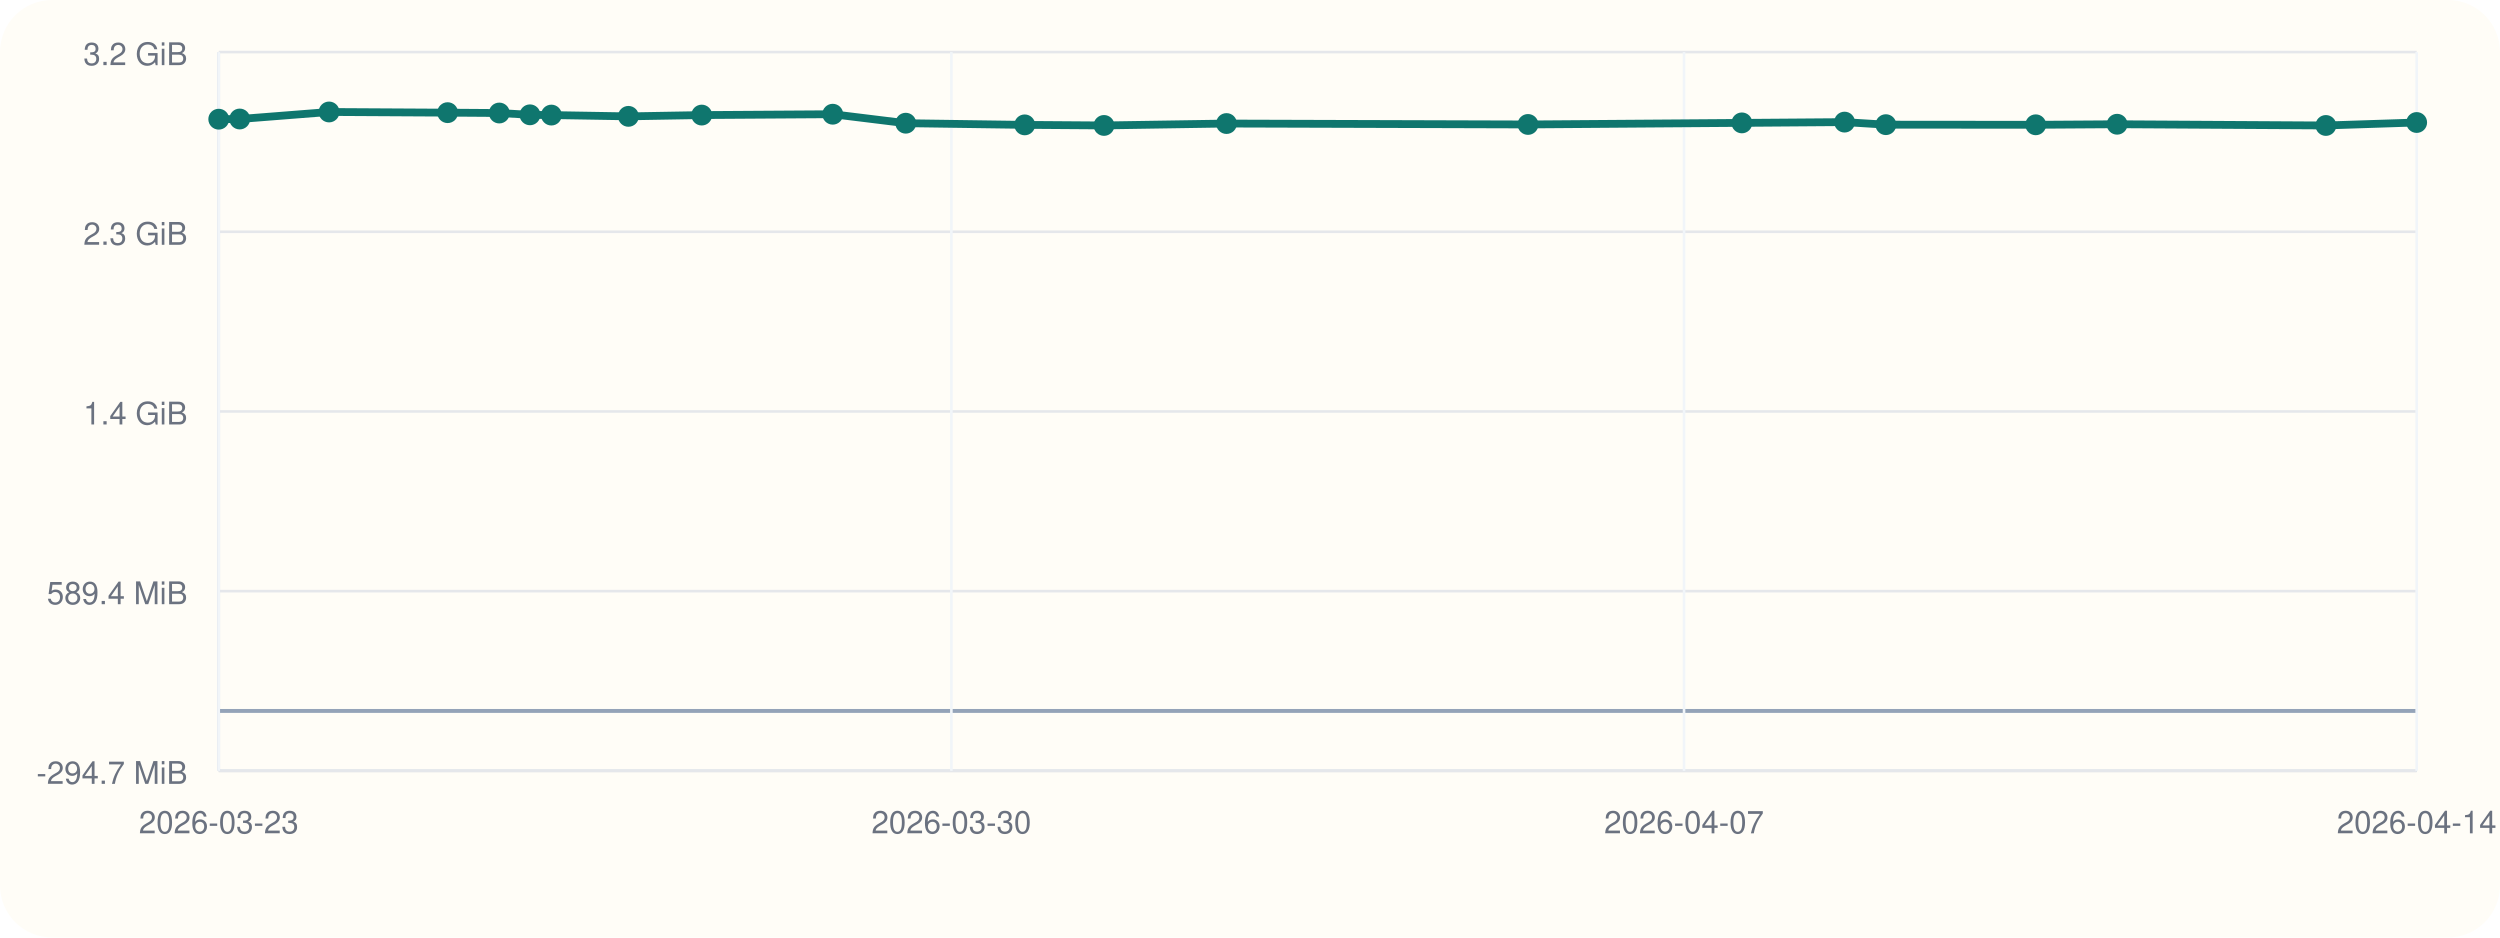
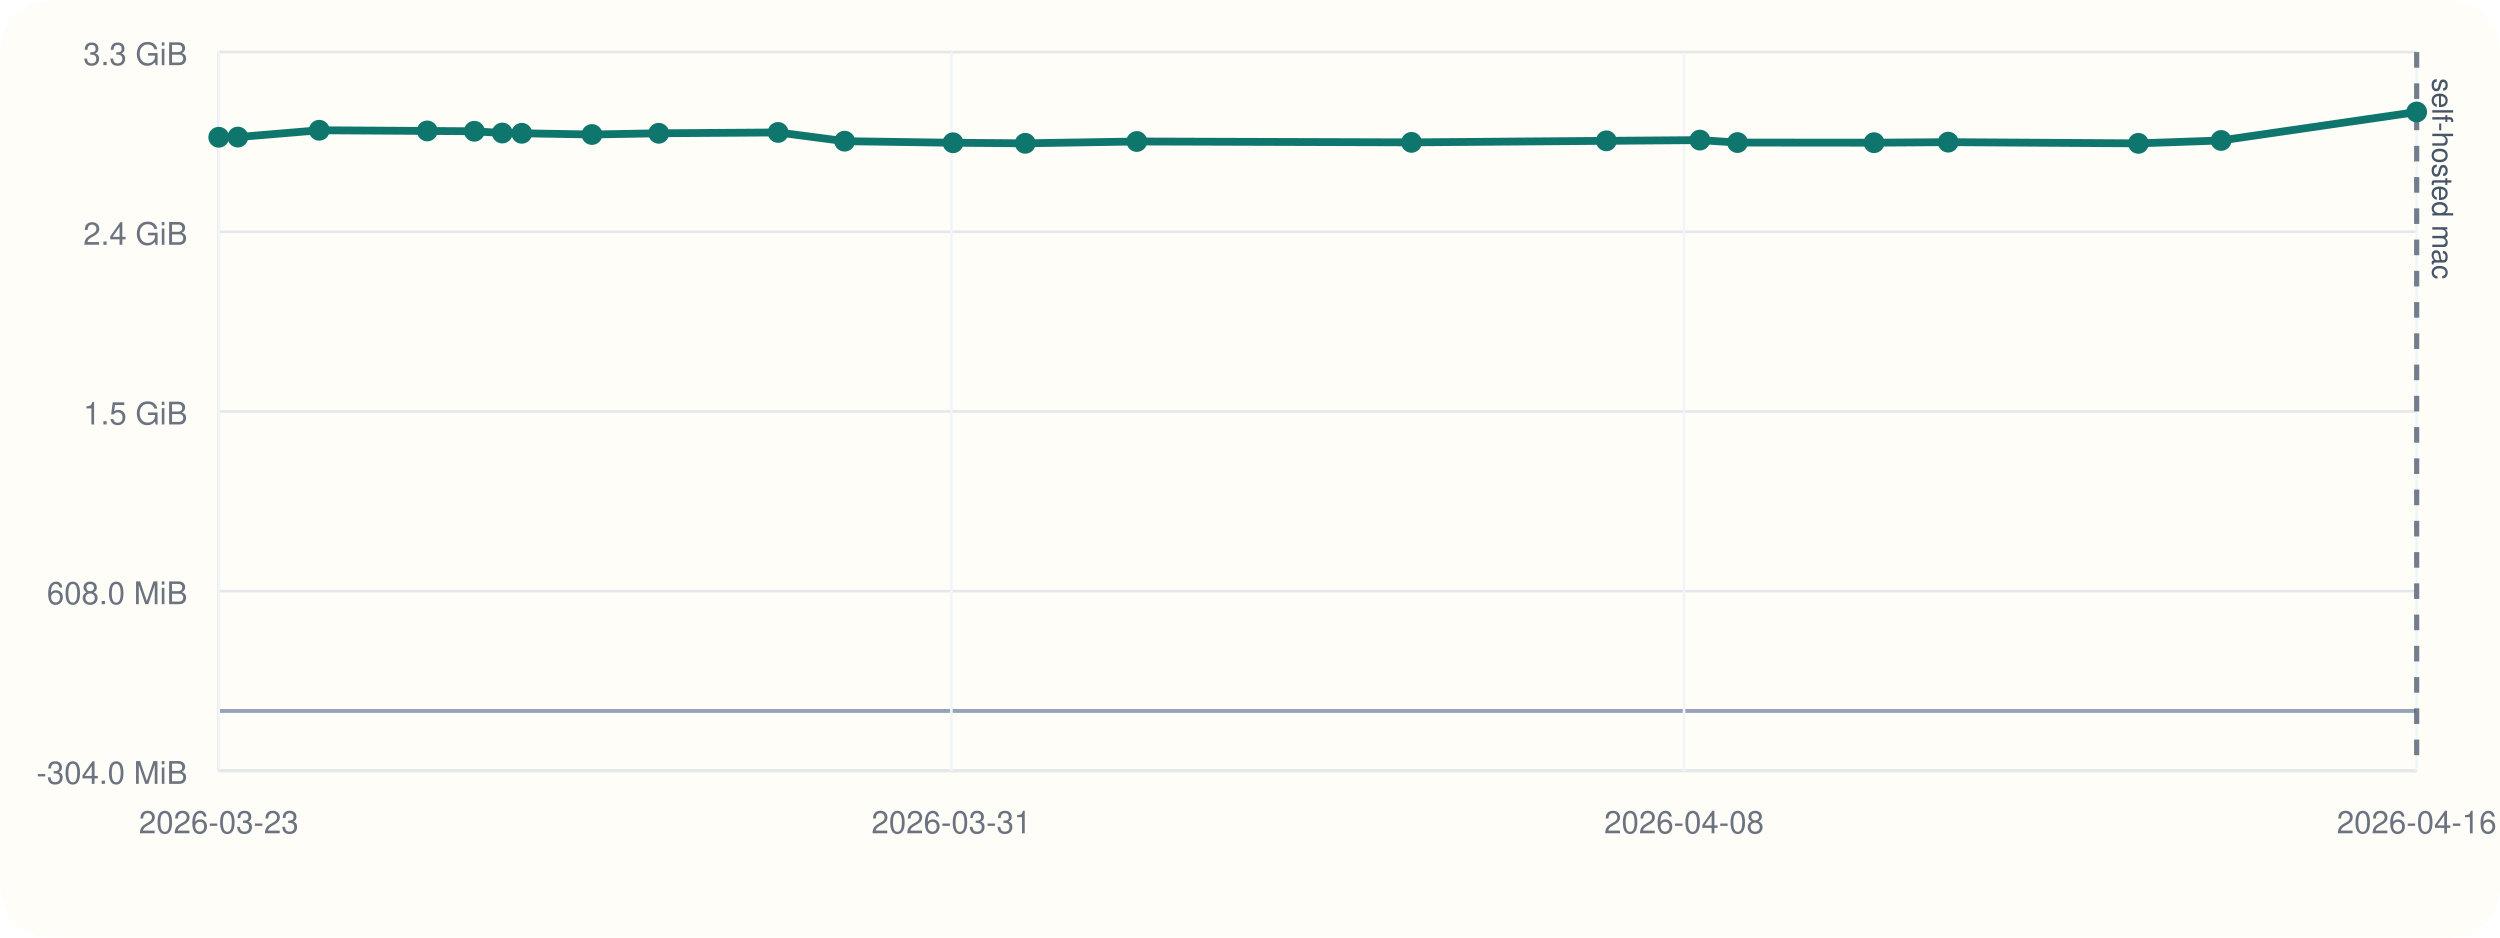
<svg xmlns="http://www.w3.org/2000/svg" viewBox="0 0 960 360">
  <rect width="960" height="360" rx="20" fill="#fffdf7" />
  <line x1="84" y1="296" x2="928" y2="296" stroke="#cbd5e1" stroke-width="1" />
  <line x1="84" y1="20" x2="84" y2="296" stroke="#cbd5e1" stroke-width="1" />
  <line x1="84" y1="273.00" x2="928" y2="273.00" stroke="#94a3b8" stroke-width="1.5" />
  <line x1="84" y1="296.00" x2="928" y2="296.00" stroke="#e5e7eb" stroke-width="1" />
-   <text x="72" y="301.00" text-anchor="end" font-size="12" font-family="Helvetica, Arial, sans-serif" fill="#6b7280">-294.7 MiB</text>
+   <text x="72" y="301.00" text-anchor="end" font-size="12" font-family="Helvetica, Arial, sans-serif" fill="#6b7280">-304.0 MiB</text>
  <line x1="84" y1="227.00" x2="928" y2="227.00" stroke="#e5e7eb" stroke-width="1" />
-   <text x="72" y="232.00" text-anchor="end" font-size="12" font-family="Helvetica, Arial, sans-serif" fill="#6b7280">589.4 MiB</text>
+   <text x="72" y="232.00" text-anchor="end" font-size="12" font-family="Helvetica, Arial, sans-serif" fill="#6b7280">608.0 MiB</text>
  <line x1="84" y1="158.00" x2="928" y2="158.00" stroke="#e5e7eb" stroke-width="1" />
-   <text x="72" y="163.00" text-anchor="end" font-size="12" font-family="Helvetica, Arial, sans-serif" fill="#6b7280">1.4 GiB</text>
+   <text x="72" y="163.00" text-anchor="end" font-size="12" font-family="Helvetica, Arial, sans-serif" fill="#6b7280">1.5 GiB</text>
  <line x1="84" y1="89.00" x2="928" y2="89.00" stroke="#e5e7eb" stroke-width="1" />
-   <text x="72" y="94.00" text-anchor="end" font-size="12" font-family="Helvetica, Arial, sans-serif" fill="#6b7280">2.3 GiB</text>
+   <text x="72" y="94.00" text-anchor="end" font-size="12" font-family="Helvetica, Arial, sans-serif" fill="#6b7280">2.4 GiB</text>
  <line x1="84" y1="20.00" x2="928" y2="20.00" stroke="#e5e7eb" stroke-width="1" />
-   <text x="72" y="25.00" text-anchor="end" font-size="12" font-family="Helvetica, Arial, sans-serif" fill="#6b7280">3.2 GiB</text>
+   <text x="72" y="25.00" text-anchor="end" font-size="12" font-family="Helvetica, Arial, sans-serif" fill="#6b7280">3.3 GiB</text>
  <line x1="84.00" y1="20" x2="84.00" y2="296" stroke="#f1f5f9" stroke-width="1" />
  <text x="84.00" y="320" text-anchor="middle" font-size="12" font-family="Helvetica, Arial, sans-serif" fill="#6b7280">2026-03-23</text>
  <line x1="365.33" y1="20" x2="365.33" y2="296" stroke="#f1f5f9" stroke-width="1" />
-   <text x="365.33" y="320" text-anchor="middle" font-size="12" font-family="Helvetica, Arial, sans-serif" fill="#6b7280">2026-03-30</text>
+   <text x="365.33" y="320" text-anchor="middle" font-size="12" font-family="Helvetica, Arial, sans-serif" fill="#6b7280">2026-03-31</text>
  <line x1="646.67" y1="20" x2="646.67" y2="296" stroke="#f1f5f9" stroke-width="1" />
-   <text x="646.67" y="320" text-anchor="middle" font-size="12" font-family="Helvetica, Arial, sans-serif" fill="#6b7280">2026-04-07</text>
+   <text x="646.67" y="320" text-anchor="middle" font-size="12" font-family="Helvetica, Arial, sans-serif" fill="#6b7280">2026-04-08</text>
  <line x1="928.00" y1="20" x2="928.00" y2="296" stroke="#f1f5f9" stroke-width="1" />
-   <text x="928.00" y="320" text-anchor="middle" font-size="12" font-family="Helvetica, Arial, sans-serif" fill="#6b7280">2026-04-14</text>
-   <polyline fill="none" stroke="#0f766e" stroke-width="3" points="84.00,45.77 92.05,45.70 126.36,43.00 171.89,43.26 191.73,43.40 203.51,44.09 211.73,44.19 241.31,44.68 269.46,44.19 319.77,43.86 347.81,47.31 393.49,47.95 423.94,48.17 470.98,47.44 586.75,47.79 668.88,47.19 708.31,46.89 724.17,47.87 781.72,47.92 812.97,47.71 893.14,48.18 928.00,47.04" />
-   <circle cx="84.00" cy="45.77" r="4" fill="#0f766e" />
-   <circle cx="92.05" cy="45.70" r="4" fill="#0f766e" />
-   <circle cx="126.36" cy="43.00" r="4" fill="#0f766e" />
-   <circle cx="171.89" cy="43.26" r="4" fill="#0f766e" />
-   <circle cx="191.73" cy="43.40" r="4" fill="#0f766e" />
-   <circle cx="203.51" cy="44.09" r="4" fill="#0f766e" />
-   <circle cx="211.73" cy="44.19" r="4" fill="#0f766e" />
-   <circle cx="241.31" cy="44.68" r="4" fill="#0f766e" />
-   <circle cx="269.46" cy="44.19" r="4" fill="#0f766e" />
-   <circle cx="319.77" cy="43.86" r="4" fill="#0f766e" />
-   <circle cx="347.81" cy="47.31" r="4" fill="#0f766e" />
-   <circle cx="393.49" cy="47.95" r="4" fill="#0f766e" />
-   <circle cx="423.94" cy="48.17" r="4" fill="#0f766e" />
-   <circle cx="470.98" cy="47.44" r="4" fill="#0f766e" />
-   <circle cx="586.75" cy="47.79" r="4" fill="#0f766e" />
-   <circle cx="668.88" cy="47.19" r="4" fill="#0f766e" />
-   <circle cx="708.31" cy="46.89" r="4" fill="#0f766e" />
-   <circle cx="724.17" cy="47.87" r="4" fill="#0f766e" />
-   <circle cx="781.72" cy="47.92" r="4" fill="#0f766e" />
-   <circle cx="812.97" cy="47.71" r="4" fill="#0f766e" />
-   <circle cx="893.14" cy="48.18" r="4" fill="#0f766e" />
-   <circle cx="928.00" cy="47.04" r="4" fill="#0f766e" />
+   <text x="928.00" y="320" text-anchor="middle" font-size="12" font-family="Helvetica, Arial, sans-serif" fill="#6b7280">2026-04-16</text>
+   <line x1="928.00" y1="20" x2="928.00" y2="296" stroke="#475569" stroke-width="2" stroke-dasharray="6 6" opacity="0.75" />
+   <text x="934.00" y="30" transform="rotate(90 934.00 30)" font-size="11" font-family="Helvetica, Arial, sans-serif" fill="#475569">self-hosted mac</text>
+   <polyline fill="none" stroke="#0f766e" stroke-width="3" points="84.00,52.71 91.34,52.64 122.59,50.02 164.07,50.28 182.15,50.41 192.88,51.08 200.36,51.18 227.31,51.65 252.95,51.18 298.79,50.86 324.34,54.21 365.96,54.82 393.69,55.03 436.54,54.33 542.01,54.67 616.84,54.08 652.76,53.80 667.20,54.74 719.64,54.79 748.11,54.59 821.14,55.05 852.90,53.94 928.00,43.00" />
+   <circle cx="84.00" cy="52.71" r="4" fill="#0f766e" />
+   <circle cx="91.34" cy="52.64" r="4" fill="#0f766e" />
+   <circle cx="122.59" cy="50.02" r="4" fill="#0f766e" />
+   <circle cx="164.07" cy="50.28" r="4" fill="#0f766e" />
+   <circle cx="182.15" cy="50.41" r="4" fill="#0f766e" />
+   <circle cx="192.88" cy="51.08" r="4" fill="#0f766e" />
+   <circle cx="200.36" cy="51.18" r="4" fill="#0f766e" />
+   <circle cx="227.31" cy="51.65" r="4" fill="#0f766e" />
+   <circle cx="252.95" cy="51.18" r="4" fill="#0f766e" />
+   <circle cx="298.79" cy="50.86" r="4" fill="#0f766e" />
+   <circle cx="324.34" cy="54.21" r="4" fill="#0f766e" />
+   <circle cx="365.96" cy="54.82" r="4" fill="#0f766e" />
+   <circle cx="393.69" cy="55.03" r="4" fill="#0f766e" />
+   <circle cx="436.54" cy="54.33" r="4" fill="#0f766e" />
+   <circle cx="542.01" cy="54.67" r="4" fill="#0f766e" />
+   <circle cx="616.84" cy="54.08" r="4" fill="#0f766e" />
+   <circle cx="652.76" cy="53.80" r="4" fill="#0f766e" />
+   <circle cx="667.20" cy="54.74" r="4" fill="#0f766e" />
+   <circle cx="719.64" cy="54.79" r="4" fill="#0f766e" />
+   <circle cx="748.11" cy="54.59" r="4" fill="#0f766e" />
+   <circle cx="821.14" cy="55.05" r="4" fill="#0f766e" />
+   <circle cx="852.90" cy="53.94" r="4" fill="#0f766e" />
+   <circle cx="928.00" cy="43.00" r="4" fill="#0f766e" />
</svg>
